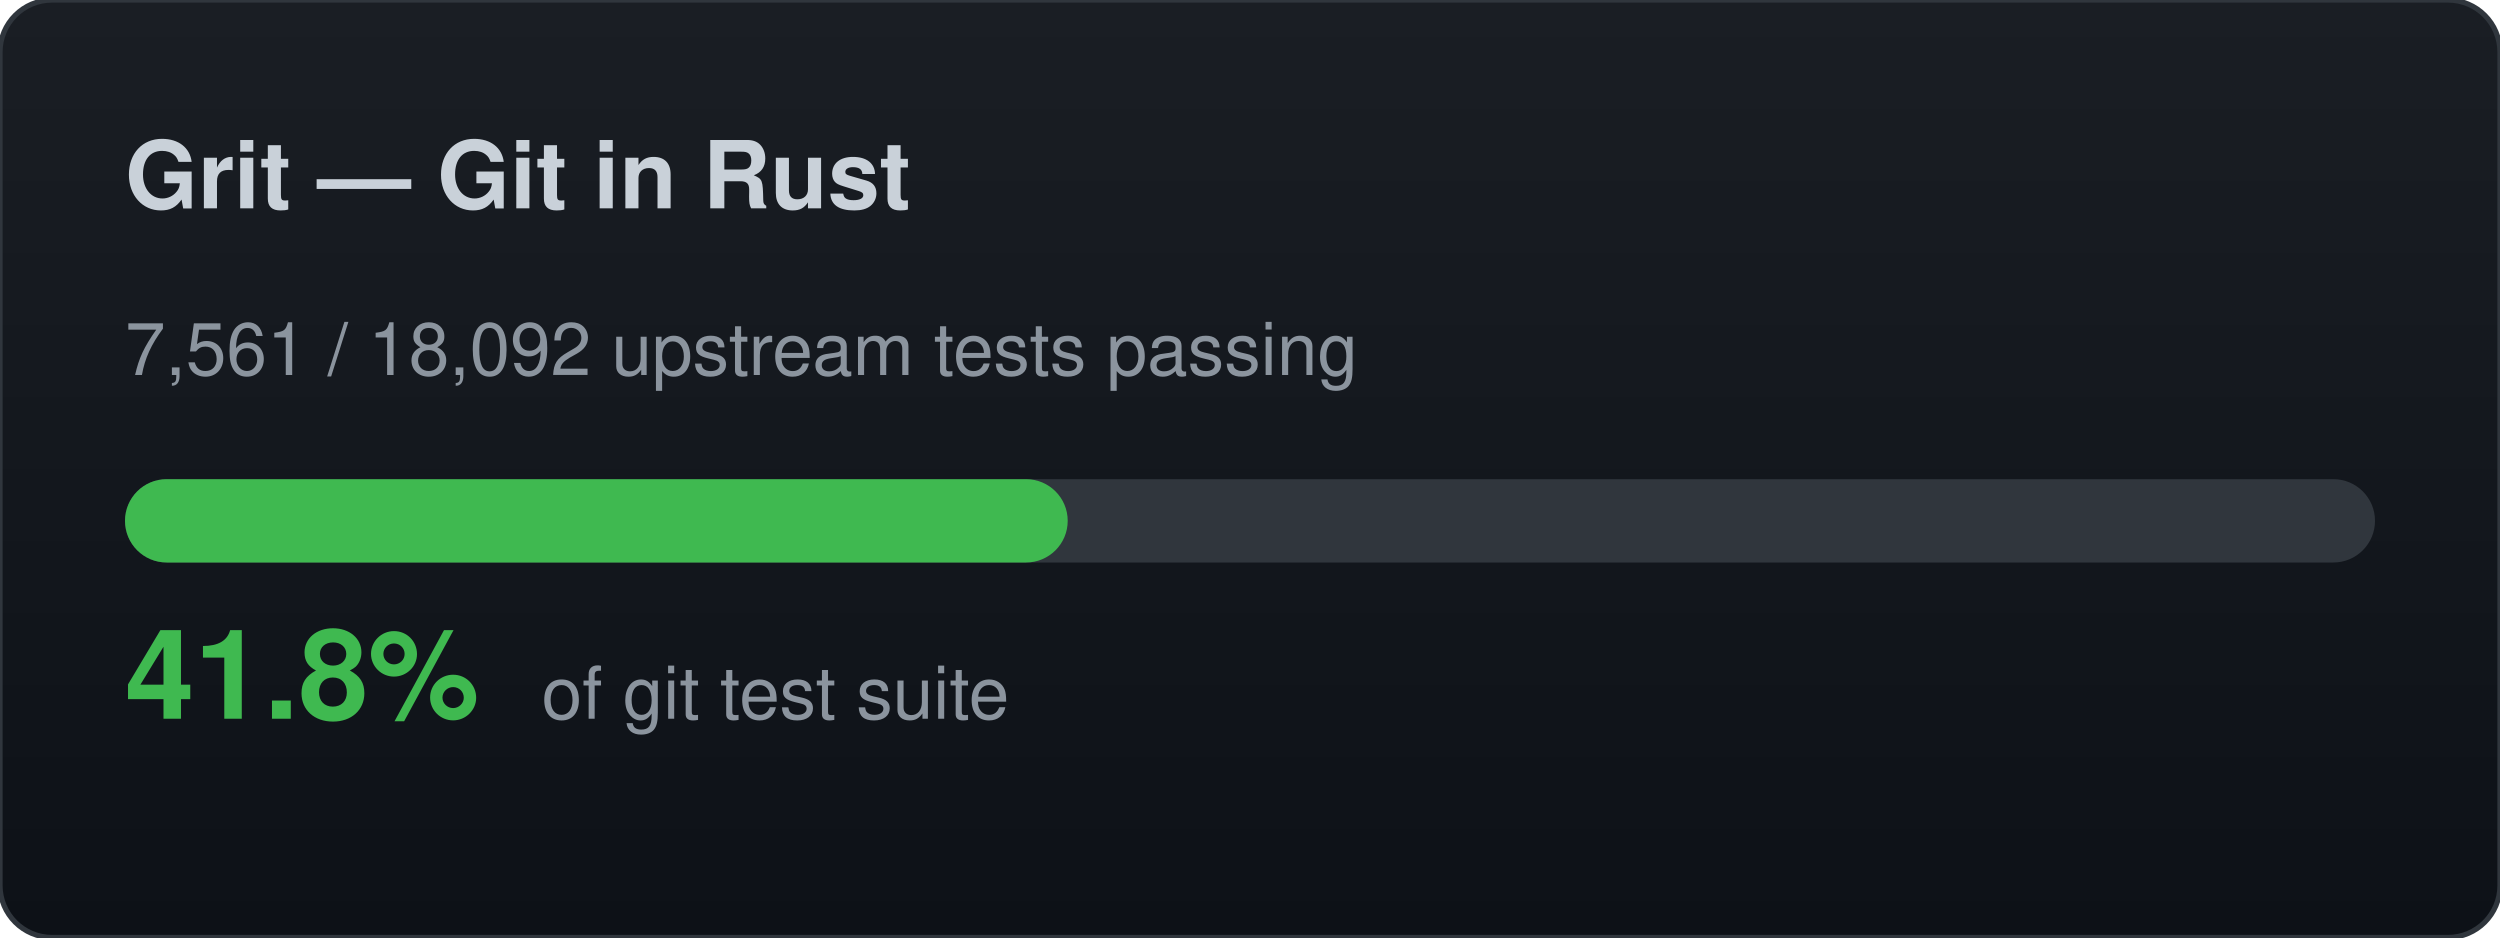
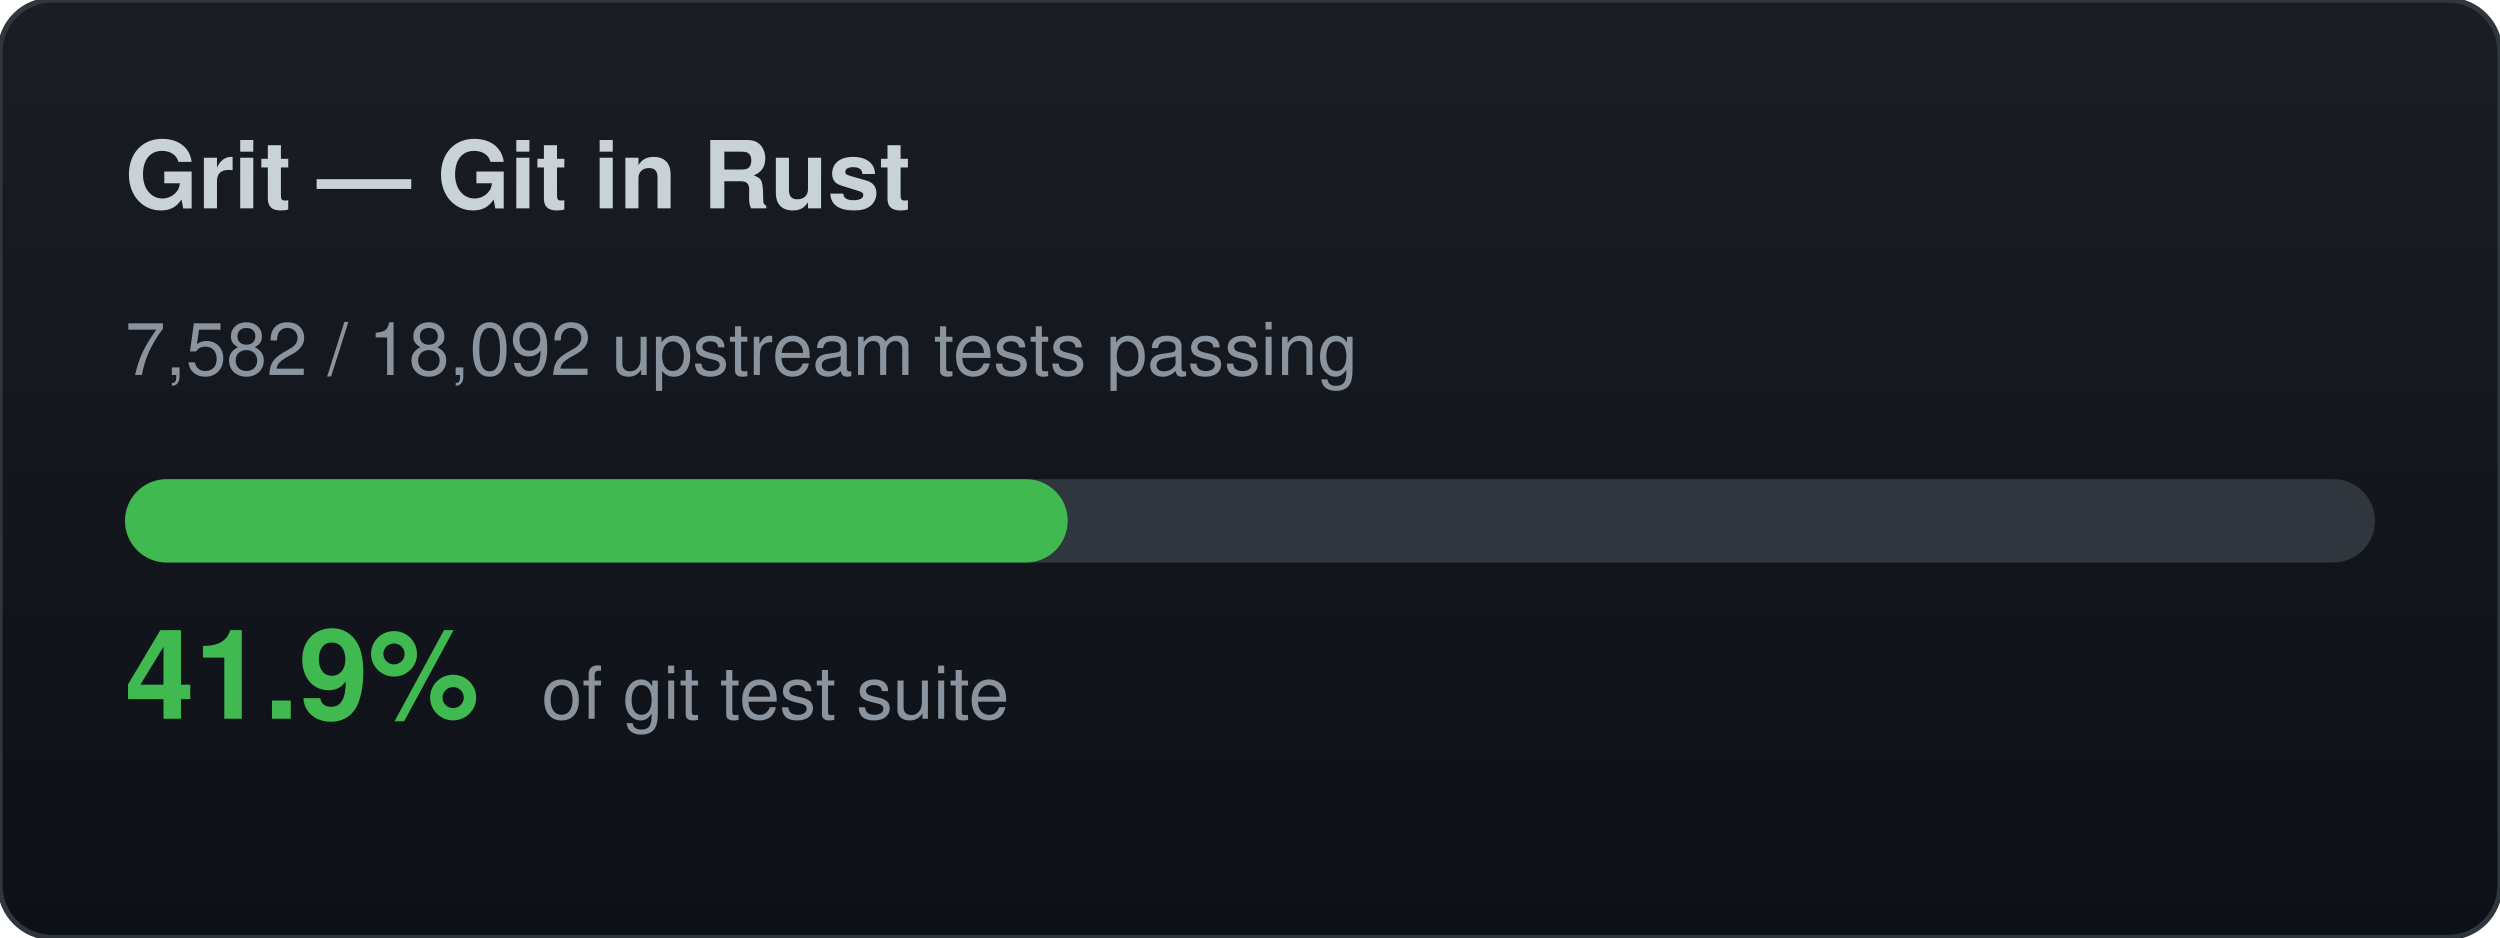
<svg xmlns="http://www.w3.org/2000/svg" width="480" height="180" viewBox="0 0 480 180">
  <defs>
    <linearGradient id="bg" x1="0" y1="0" x2="0" y2="1">
      <stop offset="0%" stop-color="#1a1e24" />
      <stop offset="100%" stop-color="#0d1117" />
    </linearGradient>
  </defs>
  <rect width="480" height="180" rx="10" fill="url(#bg)" stroke="#30363d" stroke-width="1" />
  <text x="24" y="40" font-family="-apple-system,BlinkMacSystemFont,Segoe UI,Helvetica,Arial,sans-serif" font-size="18" font-weight="700" fill="#c9d1d9">Grit — Git in Rust</text>
-   <text x="24" y="72" font-family="-apple-system,BlinkMacSystemFont,Segoe UI,Helvetica,Arial,sans-serif" font-size="14" fill="#8b949e">7,561 / 18,092 upstream tests passing</text>
+   <text x="24" y="72" font-family="-apple-system,BlinkMacSystemFont,Segoe UI,Helvetica,Arial,sans-serif" font-size="14" fill="#8b949e">7,582 / 18,092 upstream tests passing</text>
  <rect x="24" y="92" width="432" height="16" rx="8" fill="#30363d" />
  <rect x="24" y="92" width="181" height="16" rx="8" fill="#3fb950" />
-   <text x="24" y="138" font-family="-apple-system,BlinkMacSystemFont,Segoe UI,Helvetica,Arial,sans-serif" font-size="24" font-weight="700" fill="#3fb950">41.8%</text>
+   <text x="24" y="138" font-family="-apple-system,BlinkMacSystemFont,Segoe UI,Helvetica,Arial,sans-serif" font-size="24" font-weight="700" fill="#3fb950">41.9%</text>
  <text x="104" y="138" font-family="-apple-system,BlinkMacSystemFont,Segoe UI,Helvetica,Arial,sans-serif" font-size="14" fill="#8b949e">of git test suite</text>
</svg>
